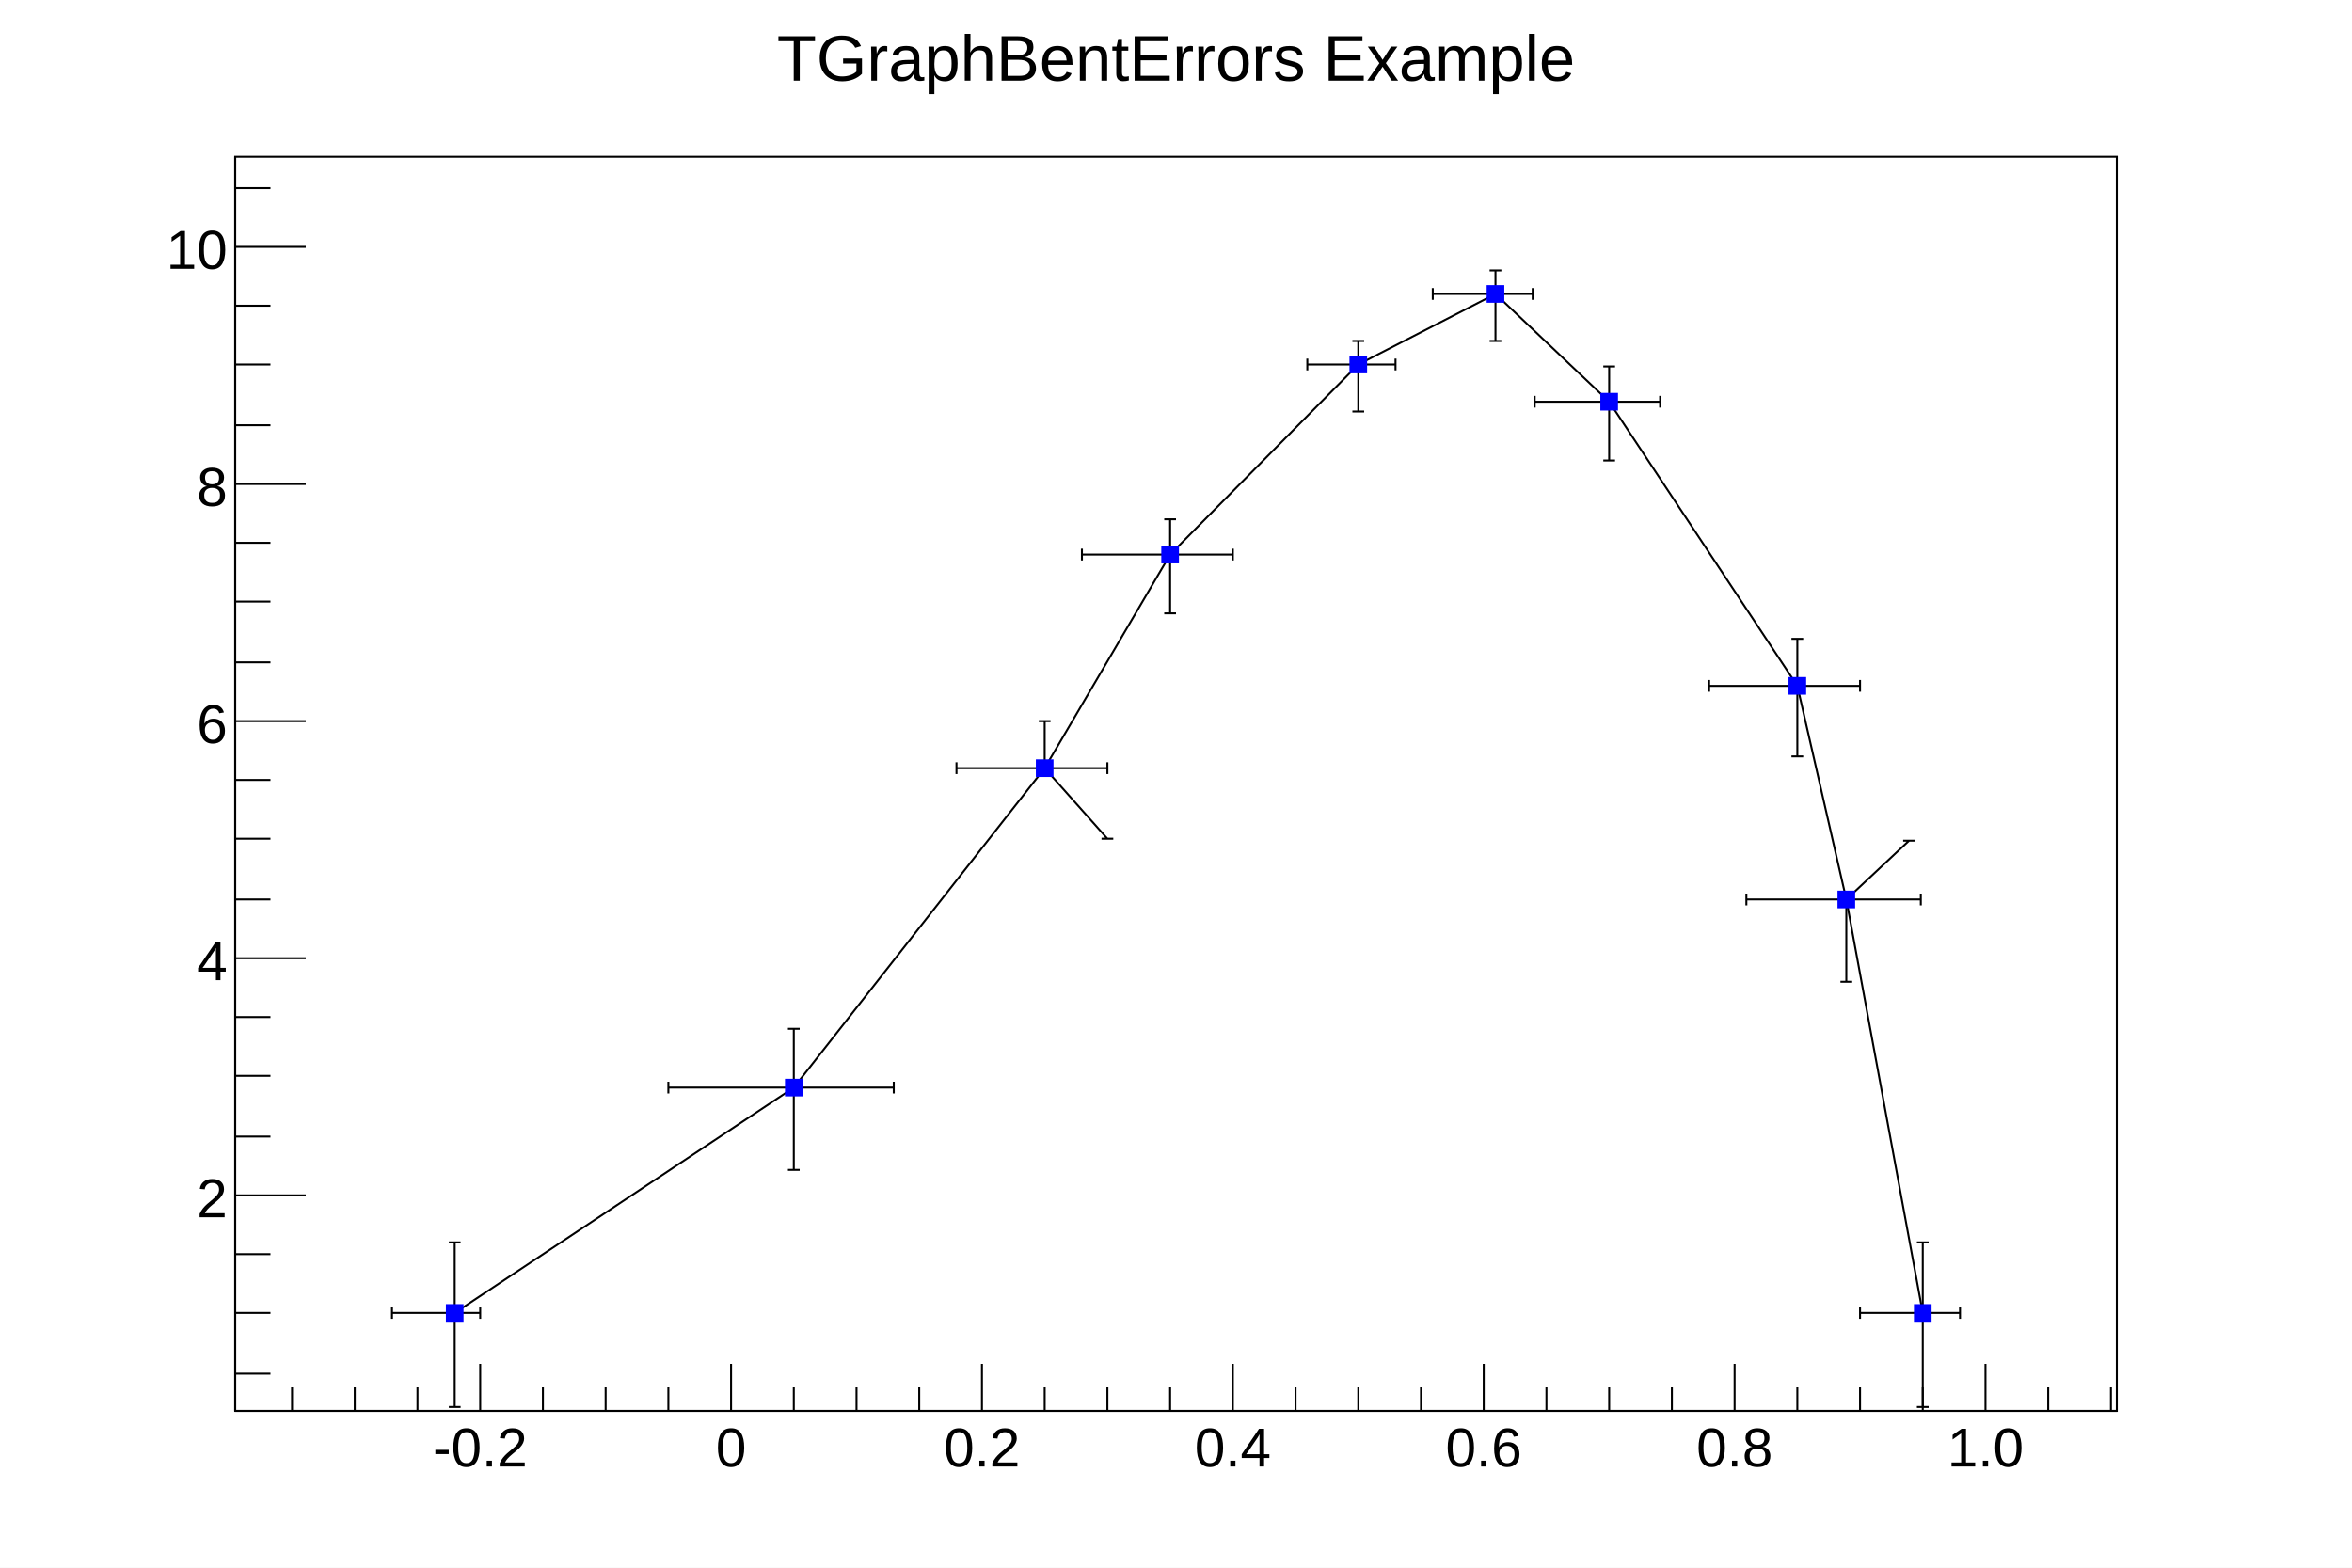
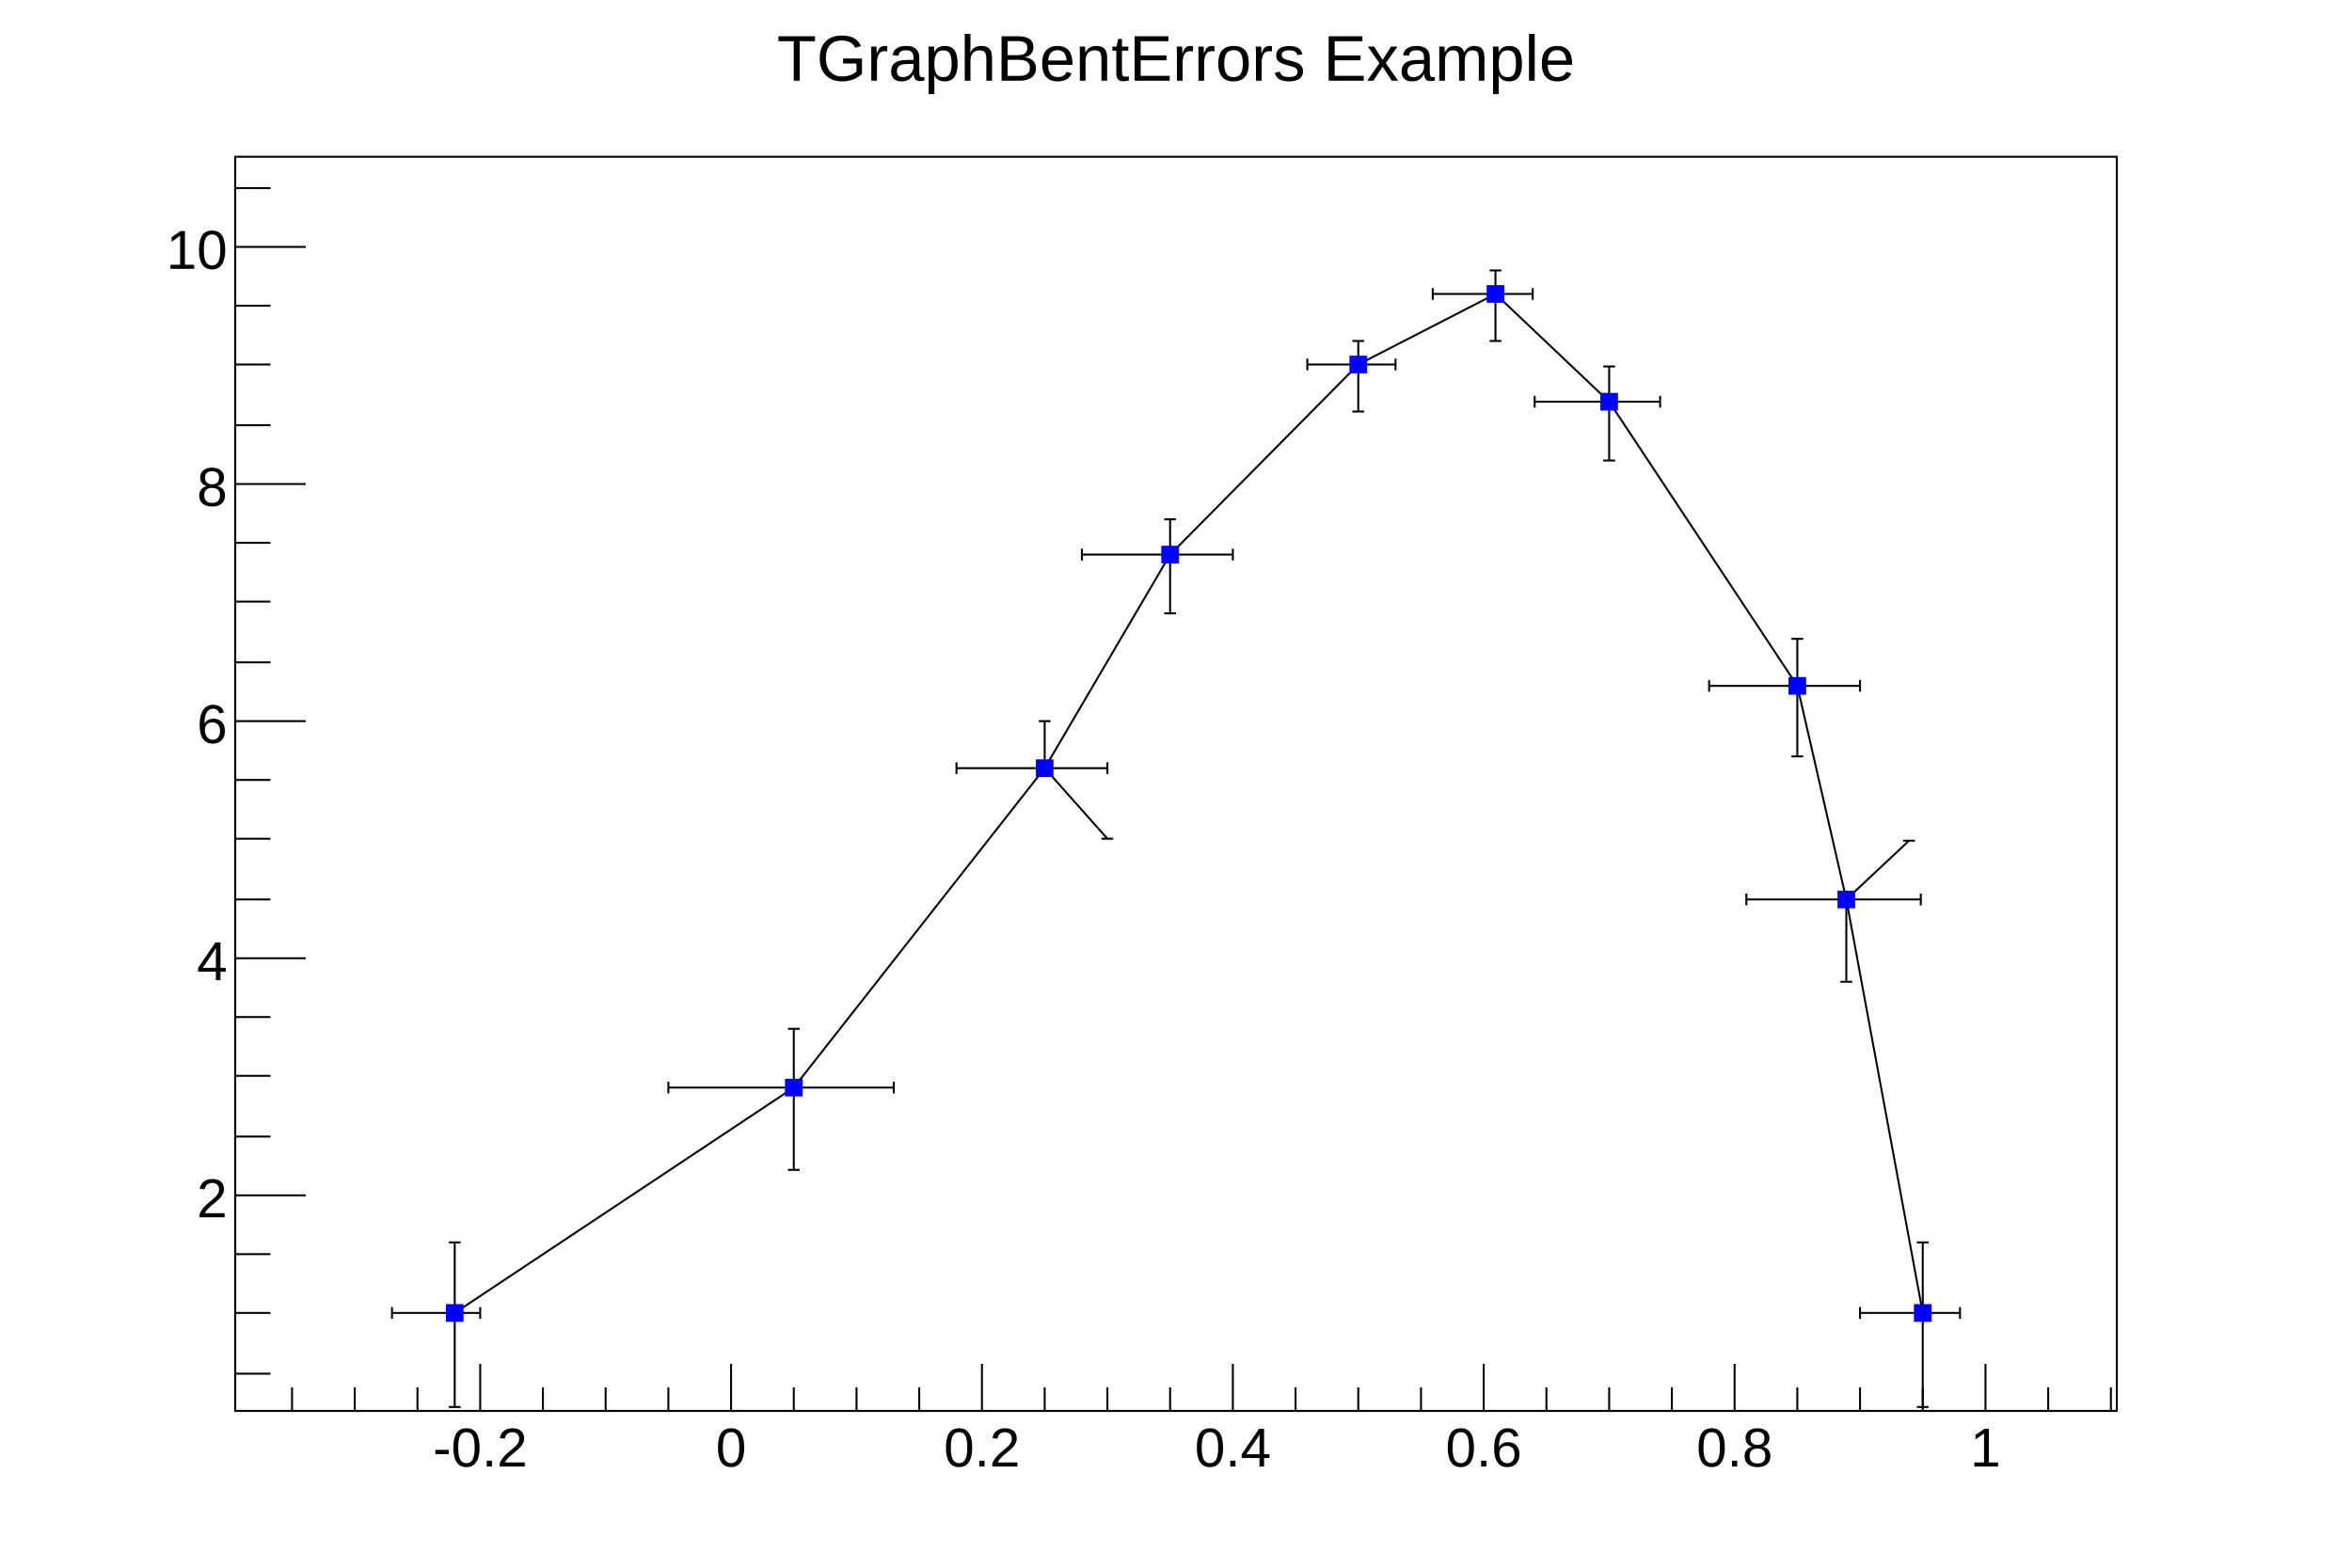
<svg xmlns="http://www.w3.org/2000/svg" viewBox="0 0 1200 800" preserveAspectRatio="none" width="1200" height="800">
  <rect x="0" y="0" width="1200" height="800" style="fill: white;" />
  <g>
    <g transform="translate(120,80)">
      <rect x="0" y="0" width="960" height="640" style="fill: white; stroke: black; stroke-width: 1;" />
      <svg x="0" y="0" overflow="hidden" width="960" height="640" viewBox="0 0 960 640">
        <g objname="Graph" objtype="TGraphBentErrors">
          <path d="M112,590l173,-115l128,-163l64,-109l96,-97l70,-36l58,55l96,145l25,109l39,211" style="stroke: black; stroke-width: 1; fill: none;" />
          <g transform="translate(112,590)">
            <path style="stroke: black; stroke-width: 1; fill: none;" d="M0,0L-32,0m0,3v-6M0,0L13,0m0,3v-6M0,0L0,48m3,0h-6M0,0L0,-36m3,0h-6" />
          </g>
          <g transform="translate(285,475)">
            <path style="stroke: black; stroke-width: 1; fill: none;" d="M0,0L-64,0m0,3v-6M0,0L51,0m0,3v-6M0,0L0,42m3,0h-6M0,0L0,-30m3,0h-6" />
          </g>
          <g transform="translate(413,312)">
            <path style="stroke: black; stroke-width: 1; fill: none;" d="M0,0L-45,0m0,3v-6M0,0L32,0m0,3v-6M0,0L32,36m3,0h-6M0,0L0,-24m3,0h-6" />
          </g>
          <g transform="translate(477,203)">
            <path style="stroke: black; stroke-width: 1; fill: none;" d="M0,0L-45,0m0,3v-6M0,0L32,0m0,3v-6M0,0L0,30m3,0h-6M0,0L0,-18m3,0h-6" />
          </g>
          <g transform="translate(573,106)">
            <path style="stroke: black; stroke-width: 1; fill: none;" d="M0,0L-26,0m0,3v-6M0,0L19,0m0,3v-6M0,0L0,24m3,0h-6M0,0L0,-12m3,0h-6" />
          </g>
          <g transform="translate(643,70)">
            <path style="stroke: black; stroke-width: 1; fill: none;" d="M0,0L-32,0m0,3v-6M0,0L19,0m0,3v-6M0,0L0,24m3,0h-6M0,0L0,-12m3,0h-6" />
          </g>
          <g transform="translate(701,125)">
            <path style="stroke: black; stroke-width: 1; fill: none;" d="M0,0L-38,0m0,3v-6M0,0L26,0m0,3v-6M0,0L0,30m3,0h-6M0,0L0,-18m3,0h-6" />
          </g>
          <g transform="translate(797,270)">
            <path style="stroke: black; stroke-width: 1; fill: none;" d="M0,0L-45,0m0,3v-6M0,0L32,0m0,3v-6M0,0L0,36m3,0h-6M0,0L0,-24m3,0h-6" />
          </g>
          <g transform="translate(822,379)">
            <path style="stroke: black; stroke-width: 1; fill: none;" d="M0,0L-51,0m0,3v-6M0,0L38,0m0,3v-6M0,0L0,42m3,0h-6M0,0L32,-30m3,0h-6" />
          </g>
          <g transform="translate(861,590)">
            <path style="stroke: black; stroke-width: 1; fill: none;" d="M0,0L-32,0m0,3v-6M0,0L19,0m0,3v-6M0,0L0,48m3,0h-6M0,0L0,-36m3,0h-6" />
          </g>
          <path d="M108,586v8h8v-8zM281,471v8h8v-8zM409,308v8h8v-8zM473,199v8h8v-8zM569,102v8h8v-8zM639,66v8h8v-8zM697,121v8h8v-8zM793,266v8h8v-8zM818,375v8h8v-8zM857,586v8h8v-8z" style="stroke: blue; fill: blue;" />
        </g>
      </svg>
      <g>
        <g transform="translate(0,640)">
          <line x1="0" y1="0" x2="960" y2="0" style="stroke: black; stroke-width: 1;" />
          <path d="M29,-12v12m32,-12v12m32,-12v12m32,-24v24m32,-12v12m32,-12v12m32,-12v12m32,-24v24m32,-12v12m32,-12v12m32,-12v12m32,-24v24m32,-12v12m32,-12v12m32,-12v12m32,-24v24m32,-12v12m32,-12v12m32,-12v12m32,-24v24m32,-12v12m32,-12v12m32,-12v12m32,-24v24m32,-12v12m32,-12v12m32,-12v12m32,-24v24m32,-12v12m32,-12v12" style="stroke: black; stroke-width: 1;" />
          <g font-family="Arial" font-size="28" space="preserve">
            <text fill="black" text-anchor="middle" dy=".8em" transform="translate(125,6)">-0.2</text>
            <text fill="black" text-anchor="middle" dy=".8em" transform="translate(253,6)">0</text>
            <text fill="black" text-anchor="middle" dy=".8em" transform="translate(381,6)">0.2</text>
            <text fill="black" text-anchor="middle" dy=".8em" transform="translate(509,6)">0.4</text>
            <text fill="black" text-anchor="middle" dy=".8em" transform="translate(637,6)">0.6</text>
            <text fill="black" text-anchor="middle" dy=".8em" transform="translate(765,6)">0.8</text>
-             <text fill="black" text-anchor="middle" dy=".8em" transform="translate(893,6)">1.0</text>
+             <text fill="black" text-anchor="middle" dy=".8em" transform="translate(893,6)">1</text>
          </g>
        </g>
        <g>
          <line x1="0" y1="0" x2="0" y2="640" style="stroke: black; stroke-width: 1;" />
          <path d="M18,621h-18m18,-31h-18m18,-30h-18m36,-30h-36m18,-30h-18m18,-31h-18m18,-30h-18m36,-30h-36m18,-30h-18m18,-31h-18m18,-30h-18m36,-30h-36m18,-30h-18m18,-31h-18m18,-30h-18m36,-30h-36m18,-30h-18m18,-31h-18m18,-30h-18m36,-30h-36m18,-30h-18" style="stroke: black; stroke-width: 1;" />
          <g font-family="Arial" font-size="28" space="preserve">
            <text fill="black" text-anchor="end" dy=".4em" transform="translate(-4,530)">2</text>
            <text fill="black" text-anchor="end" dy=".4em" transform="translate(-4,409)">4</text>
            <text fill="black" text-anchor="end" dy=".4em" transform="translate(-4,288)">6</text>
            <text fill="black" text-anchor="end" dy=".4em" transform="translate(-4,167)">8</text>
            <text fill="black" text-anchor="end" dy=".4em" transform="translate(-4,46)">10</text>
          </g>
        </g>
      </g>
    </g>
    <g objname="title" objtype="TPaveText" transform="translate(336,8)" font-family="Arial" font-size="33" space="preserve">
      <path d="M0,0h528v40h-528z" style="fill: none;" />
      <text fill="black" text-anchor="middle" dy=".4em" transform="translate(264,20)">TGraphBentErrors Example</text>
    </g>
  </g>
</svg>
